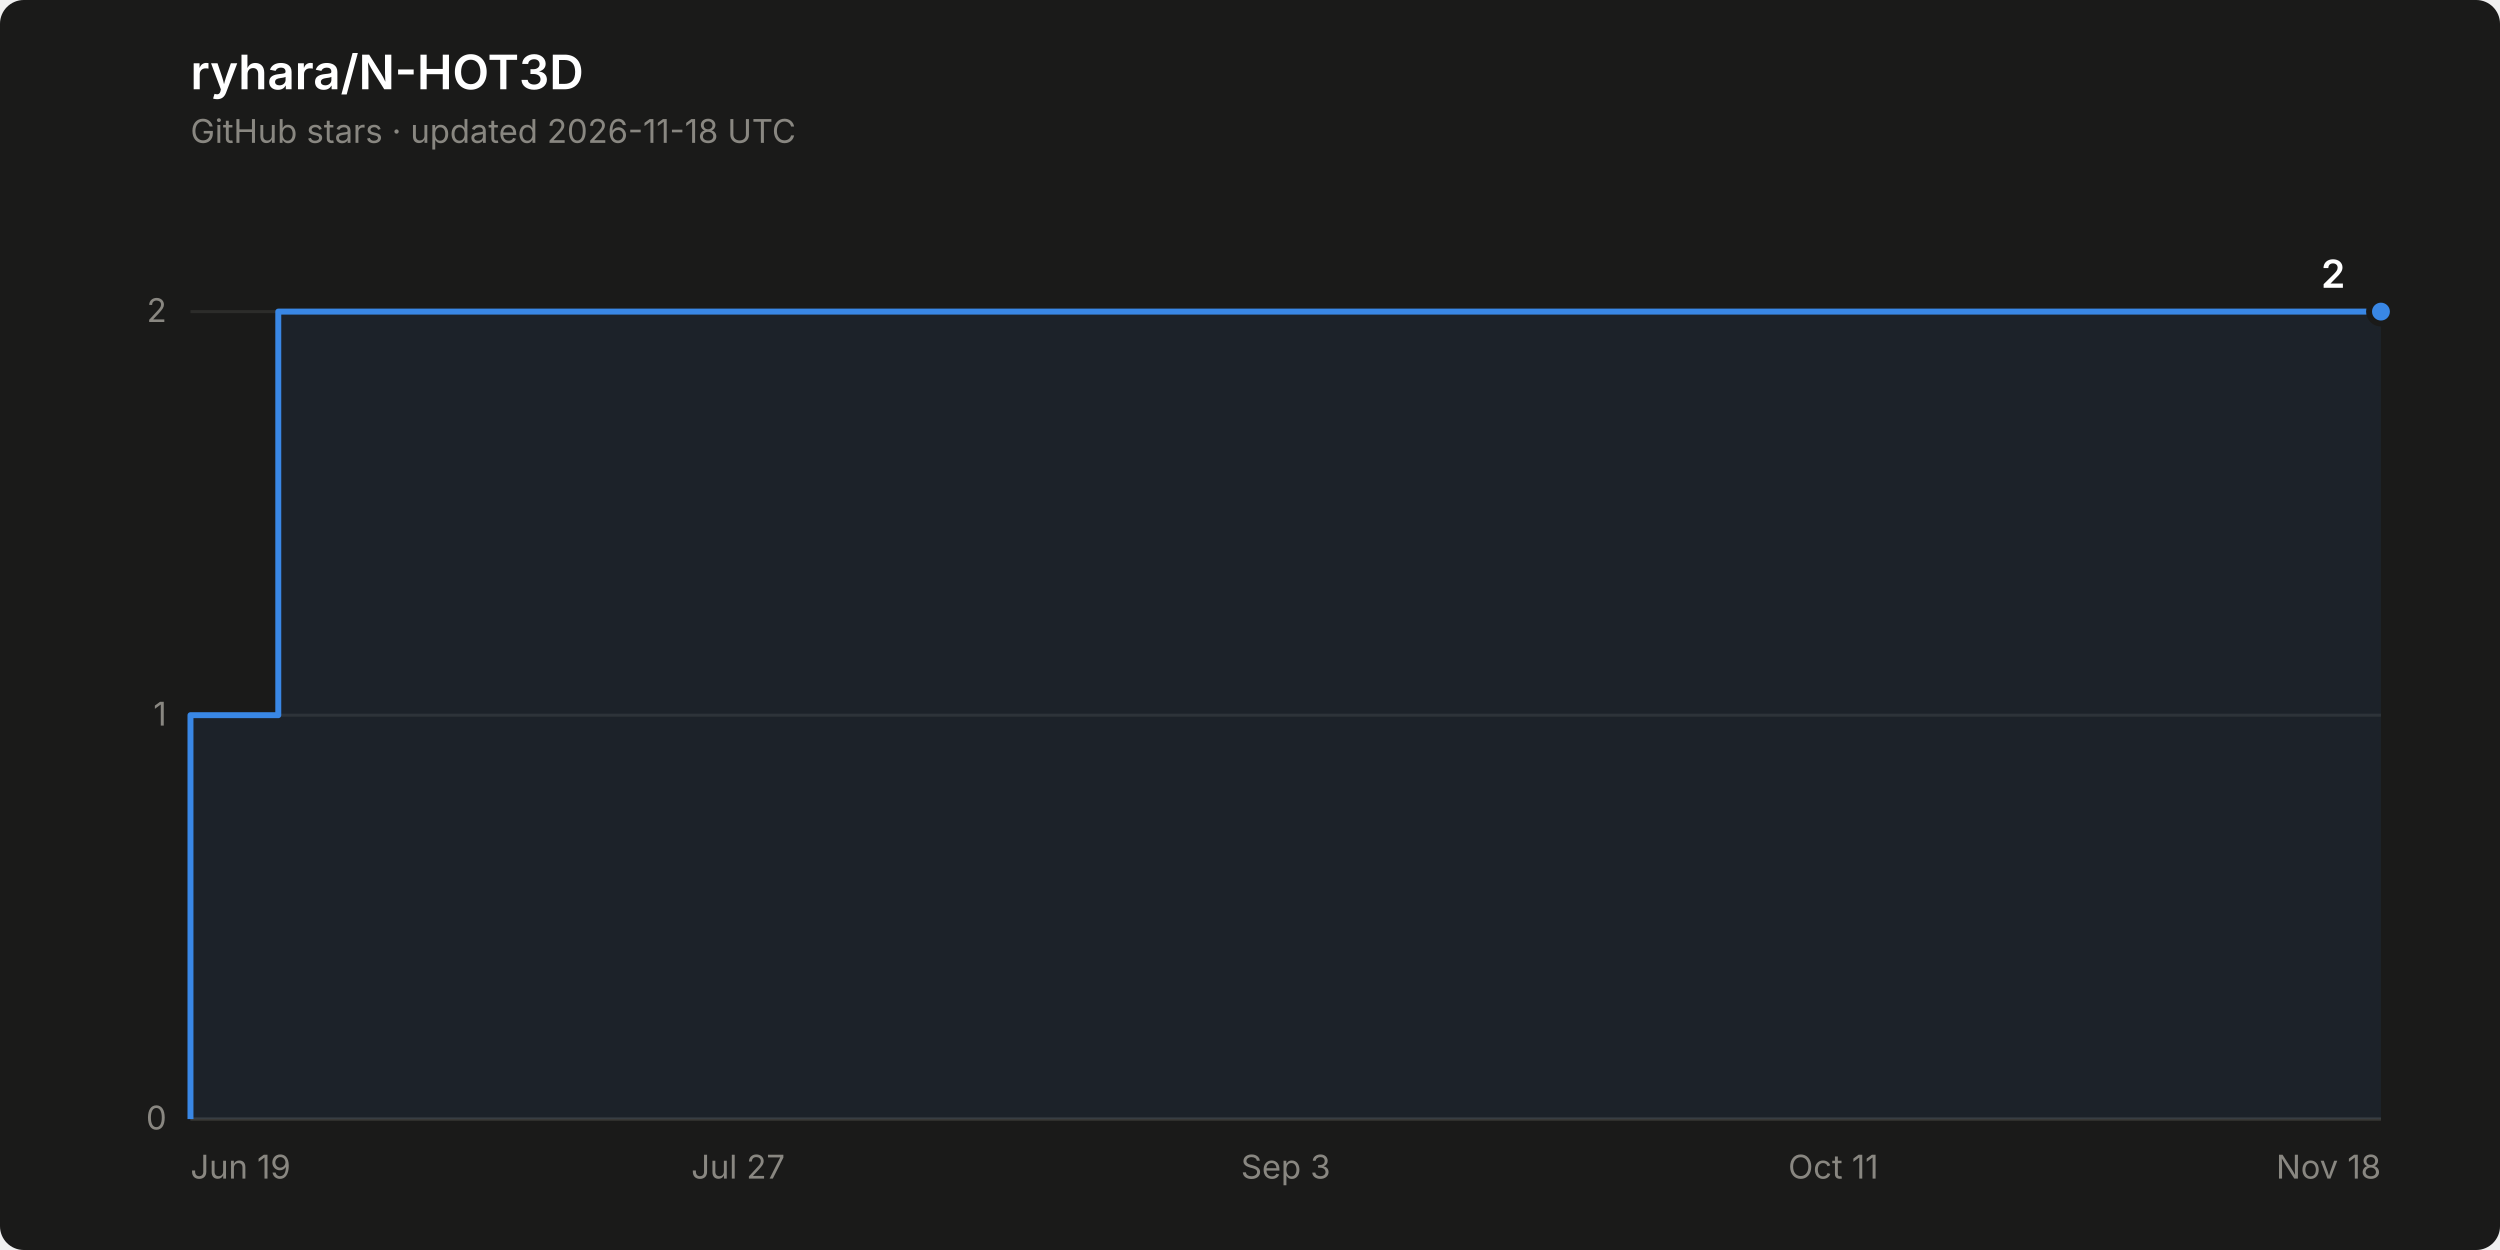
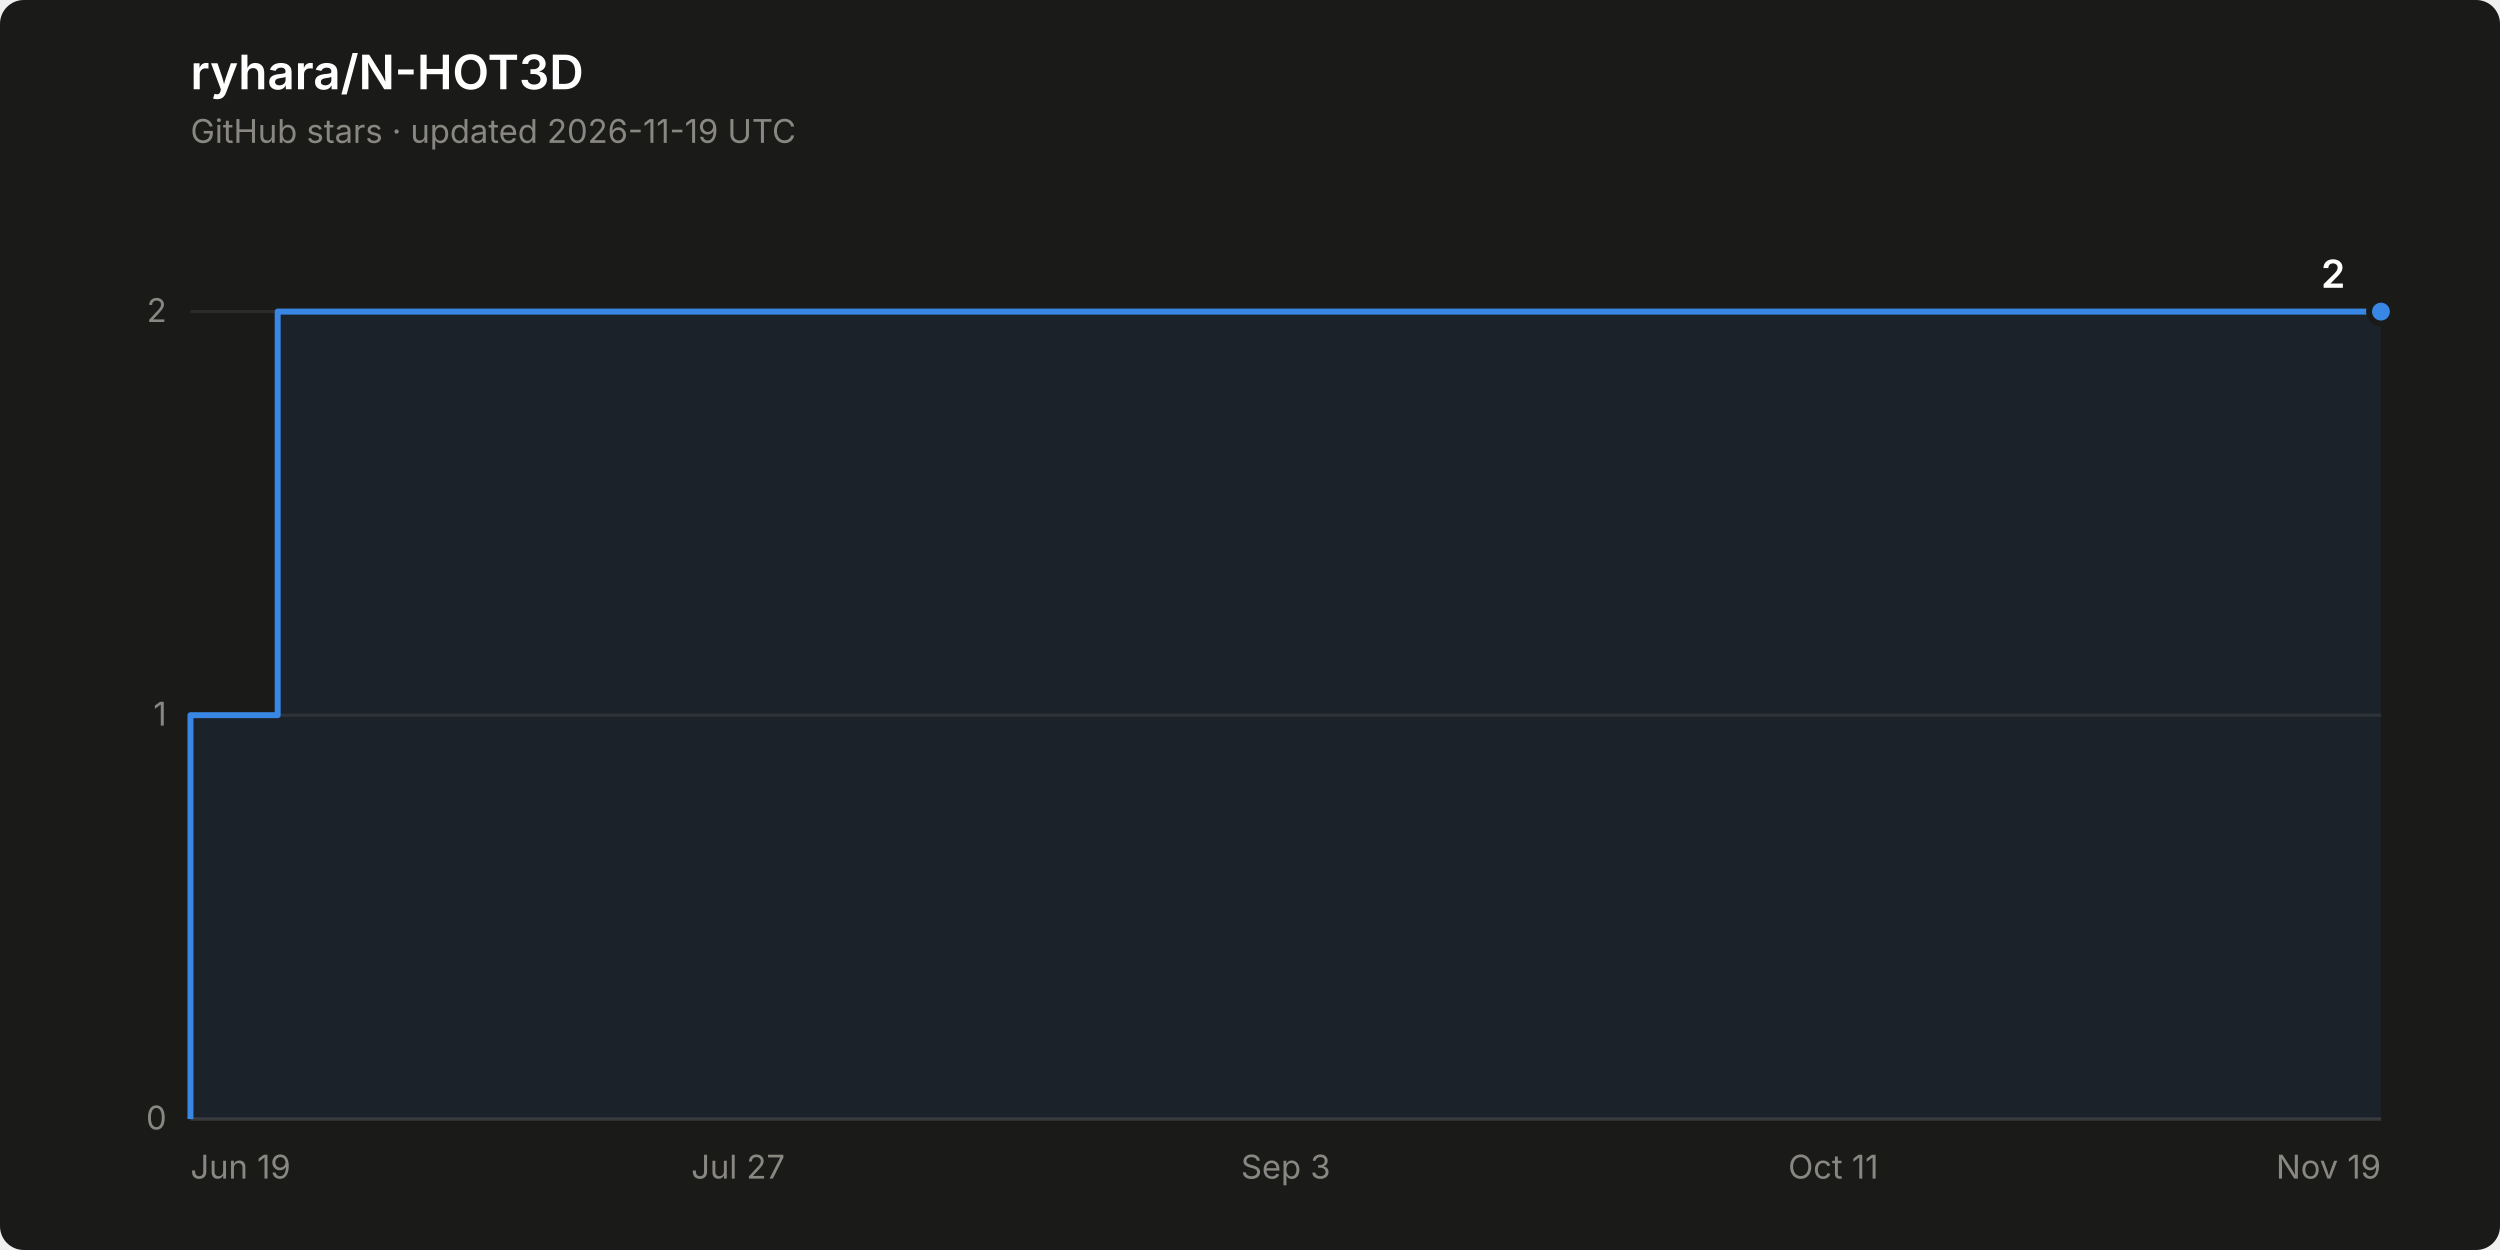
<svg xmlns="http://www.w3.org/2000/svg" width="840" height="420" viewBox="0 0 840 420" role="img" aria-label="Star history of ryhara/N-HOT3D: 2 stars">
  <rect width="840" height="420" rx="8" fill="#1a1a19" />
  <text x="64" y="30" font-family="system-ui, -apple-system, &quot;Segoe UI&quot;, sans-serif" font-size="16" font-weight="600" fill="#ffffff">ryhara/N-HOT3D</text>
-   <text x="64" y="48" font-family="system-ui, -apple-system, &quot;Segoe UI&quot;, sans-serif" font-size="11" fill="#898781">GitHub stars · updated 2026-11-18 UTC</text>
+   <text x="64" y="48" font-family="system-ui, -apple-system, &quot;Segoe UI&quot;, sans-serif" font-size="11" fill="#898781">GitHub stars · updated 2026-11-19 UTC</text>
  <line x1="64" y1="376.0" x2="800" y2="376.0" stroke="#2c2c2a" stroke-width="1" />
  <text x="56" y="379.5" font-family="system-ui, -apple-system, &quot;Segoe UI&quot;, sans-serif" font-size="11" fill="#898781" text-anchor="end" style="font-variant-numeric: tabular-nums">0</text>
  <line x1="64" y1="240.3" x2="800" y2="240.3" stroke="#2c2c2a" stroke-width="1" />
  <text x="56" y="243.8" font-family="system-ui, -apple-system, &quot;Segoe UI&quot;, sans-serif" font-size="11" fill="#898781" text-anchor="end" style="font-variant-numeric: tabular-nums">1</text>
  <line x1="64" y1="104.7" x2="800" y2="104.7" stroke="#2c2c2a" stroke-width="1" />
  <text x="56" y="108.2" font-family="system-ui, -apple-system, &quot;Segoe UI&quot;, sans-serif" font-size="11" fill="#898781" text-anchor="end" style="font-variant-numeric: tabular-nums">2</text>
  <line x1="64" y1="376.0" x2="800" y2="376.0" stroke="#383835" stroke-width="1" />
  <text x="64.0" y="396" font-family="system-ui, -apple-system, &quot;Segoe UI&quot;, sans-serif" font-size="11" fill="#898781" text-anchor="start">Jun 19</text>
  <text x="248.0" y="396" font-family="system-ui, -apple-system, &quot;Segoe UI&quot;, sans-serif" font-size="11" fill="#898781" text-anchor="middle">Jul 27</text>
  <text x="432.0" y="396" font-family="system-ui, -apple-system, &quot;Segoe UI&quot;, sans-serif" font-size="11" fill="#898781" text-anchor="middle">Sep 3</text>
  <text x="616.0" y="396" font-family="system-ui, -apple-system, &quot;Segoe UI&quot;, sans-serif" font-size="11" fill="#898781" text-anchor="middle">Oct 11</text>
-   <text x="800.0" y="396" font-family="system-ui, -apple-system, &quot;Segoe UI&quot;, sans-serif" font-size="11" fill="#898781" text-anchor="end">Nov 18</text>
-   <path d="M 64.0 376.0 L 64.0 240.3 L 93.5 240.3 L 93.5 104.7 L 800.0 104.7 L 800.0 376.0 Z" fill="#3987e5" fill-opacity="0.08" stroke="none" />
-   <path d="M 64.0 376.0 L 64.0 240.3 L 93.5 240.3 L 93.5 104.7 L 800.0 104.7" fill="none" stroke="#3987e5" stroke-width="2" stroke-linejoin="round" />
+   <text x="800.0" y="396" font-family="system-ui, -apple-system, &quot;Segoe UI&quot;, sans-serif" font-size="11" fill="#898781" text-anchor="end">Nov 19</text>
+   <path d="M 64.0 376.0 L 64.0 240.3 L 93.3 240.3 L 93.3 104.7 L 800.0 104.7 L 800.0 376.0 Z" fill="#3987e5" fill-opacity="0.08" stroke="none" />
+   <path d="M 64.0 376.0 L 64.0 240.3 L 93.3 240.3 L 93.3 104.7 L 800.0 104.7" fill="none" stroke="#3987e5" stroke-width="2" stroke-linejoin="round" />
  <circle cx="800.0" cy="104.7" r="4" fill="#3987e5" stroke="#1a1a19" stroke-width="2" />
  <text x="788.0" y="96.7" font-family="system-ui, -apple-system, &quot;Segoe UI&quot;, sans-serif" font-size="13" font-weight="600" fill="#ffffff" text-anchor="end" style="font-variant-numeric: tabular-nums">2</text>
</svg>
